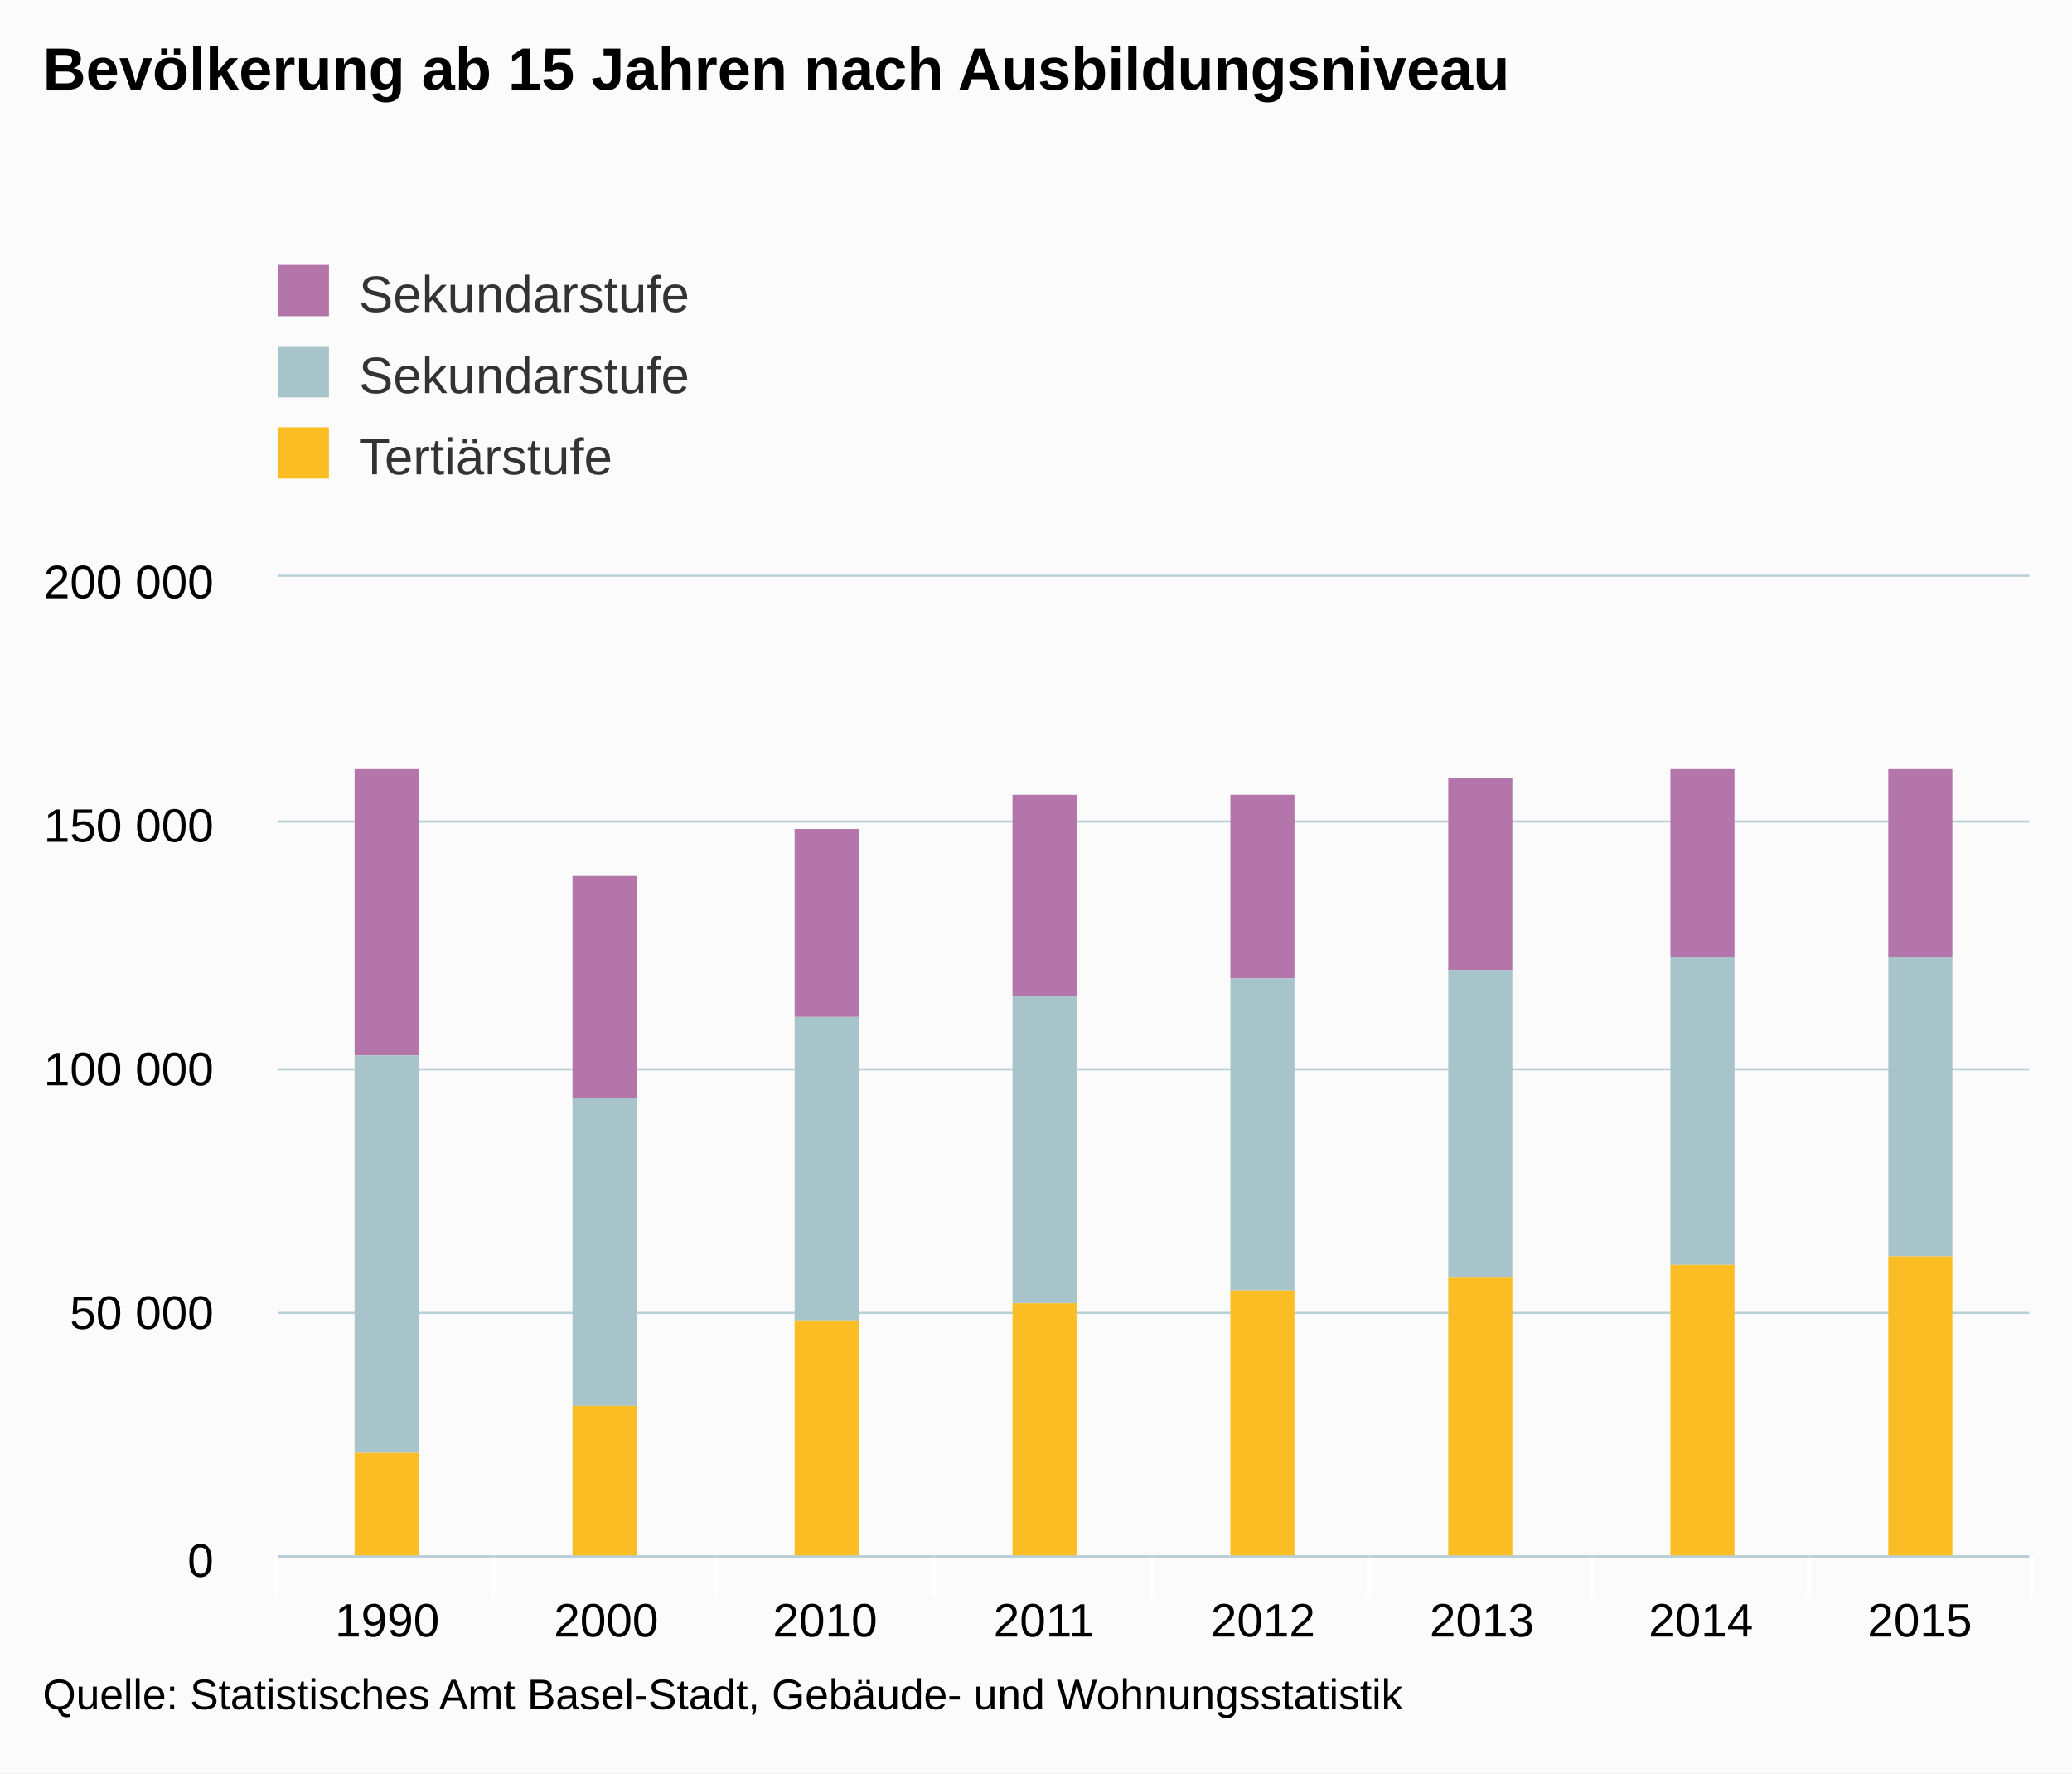
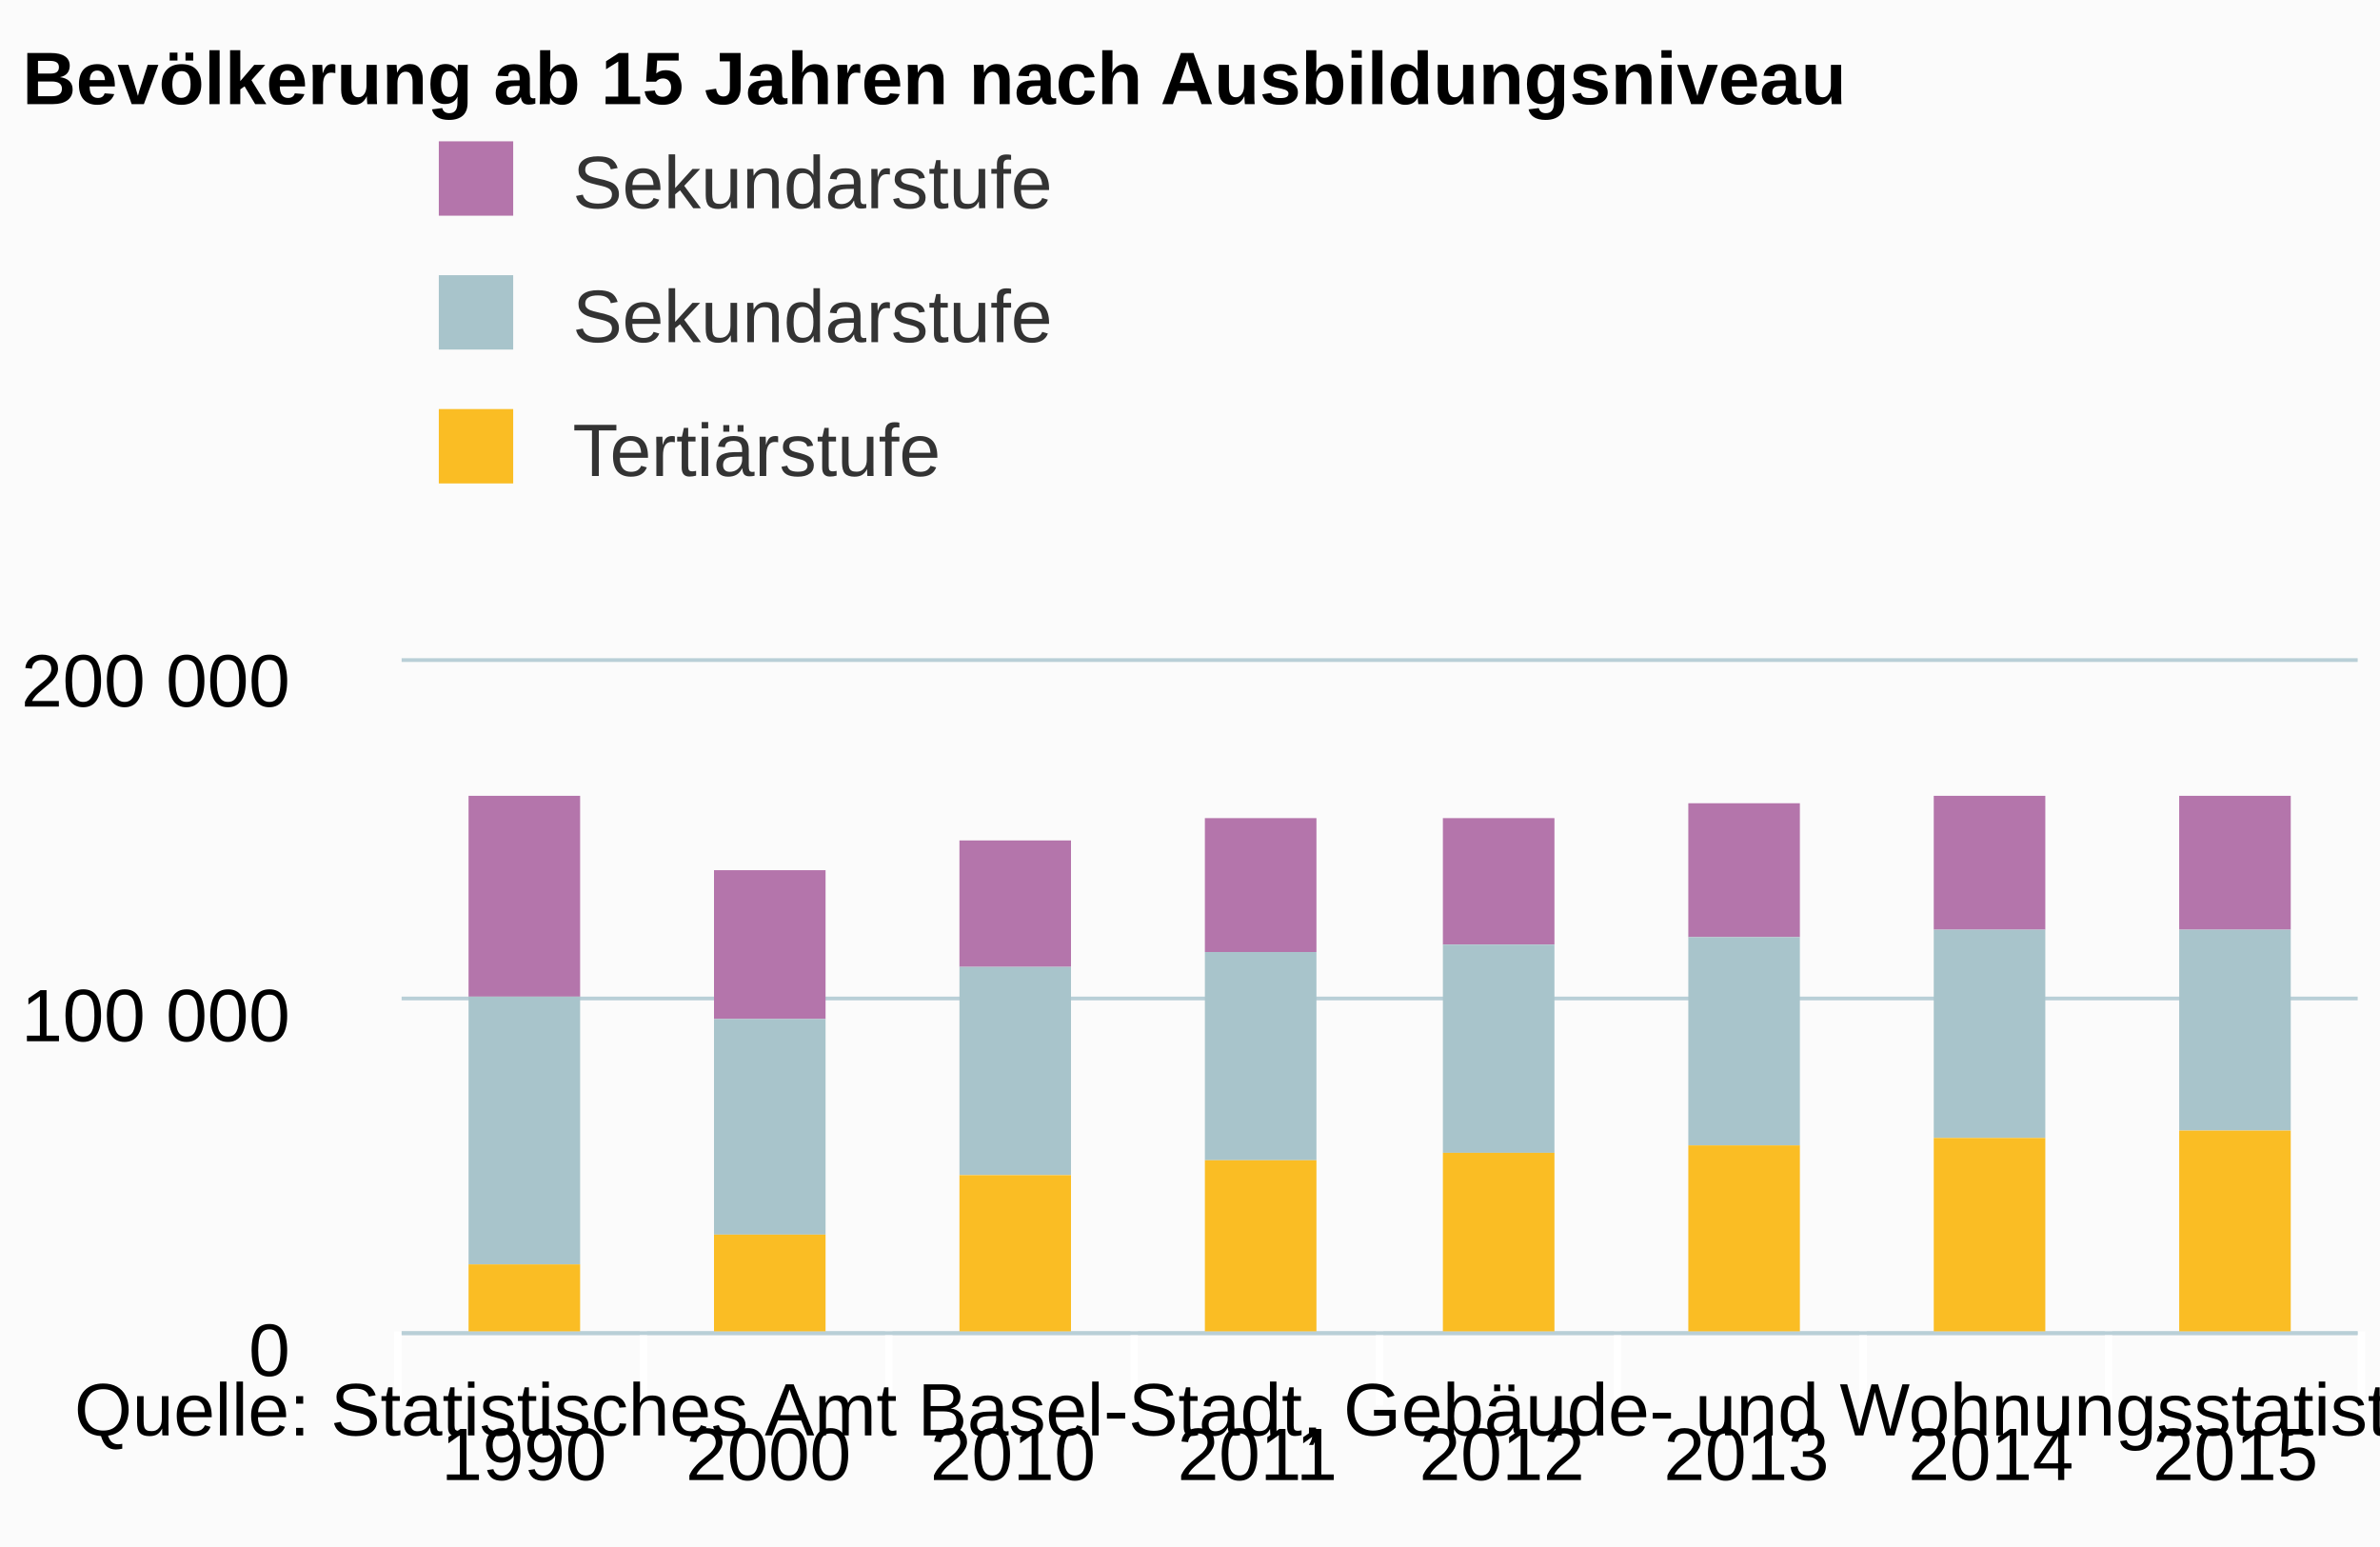
- <svg xmlns="http://www.w3.org/2000/svg" version="1.1" class="highcharts-root" style="font-family:arial;font-size:12px;" viewBox="0 0 485 415">
+ <svg xmlns="http://www.w3.org/2000/svg" version="1.1" class="highcharts-root" style="font-family:arial;font-size:12px;" viewBox="0 0 320 208">
  <defs>
    <clipPath>
-       <rect x="0" y="0" width="410" height="229" fill="none" />
+       <rect x="0" y="0" width="263" height="90" fill="none" />
    </clipPath>
    <clipPath id="a">
-       <rect x="0" y="0" width="410" height="229" fill="none" />
+       <rect x="0" y="0" width="263" height="90" fill="none" />
    </clipPath>
  </defs>
-   <rect fill="#fbfbfb" class="highcharts-background" x="0" y="0" width="485" height="415" rx="0" ry="0" />
-   <rect fill="none" class="highcharts-plot-background" x="65" y="135" width="410" height="229" />
+   <rect fill="#fbfbfb" class="highcharts-background" x="0" y="0" width="320" height="208" rx="0" ry="0" />
+   <rect fill="none" class="highcharts-plot-background" x="54" y="89" width="263" height="90" />
  <g class="highcharts-pane-group" />
  <g class="highcharts-grid highcharts-xaxis-grid ">
-     <path fill="none" class="highcharts-grid-line" d="M 115.5 135 L 115.5 364" opacity="1" />
-     <path fill="none" class="highcharts-grid-line" d="M 167.5 135 L 167.5 364" opacity="1" />
-     <path fill="none" class="highcharts-grid-line" d="M 218.5 135 L 218.5 364" opacity="1" />
-     <path fill="none" class="highcharts-grid-line" d="M 269.5 135 L 269.5 364" opacity="1" />
-     <path fill="none" class="highcharts-grid-line" d="M 320.5 135 L 320.5 364" opacity="1" />
-     <path fill="none" class="highcharts-grid-line" d="M 372.5 135 L 372.5 364" opacity="1" />
-     <path fill="none" class="highcharts-grid-line" d="M 423.5 135 L 423.5 364" opacity="1" />
-     <path fill="none" class="highcharts-grid-line" d="M 474.5 135 L 474.5 364" opacity="1" />
-     <path fill="none" class="highcharts-grid-line" d="M 64.5 135 L 64.5 364" opacity="1" />
+     <path fill="none" class="highcharts-grid-line" d="M 86.5 89 L 86.5 179" opacity="1" />
+     <path fill="none" class="highcharts-grid-line" d="M 119.5 89 L 119.5 179" opacity="1" />
+     <path fill="none" class="highcharts-grid-line" d="M 152.5 89 L 152.5 179" opacity="1" />
+     <path fill="none" class="highcharts-grid-line" d="M 185.5 89 L 185.5 179" opacity="1" />
+     <path fill="none" class="highcharts-grid-line" d="M 217.5 89 L 217.5 179" opacity="1" />
+     <path fill="none" class="highcharts-grid-line" d="M 250.5 89 L 250.5 179" opacity="1" />
+     <path fill="none" class="highcharts-grid-line" d="M 283.5 89 L 283.5 179" opacity="1" />
+     <path fill="none" class="highcharts-grid-line" d="M 316.5 89 L 316.5 179" opacity="1" />
+     <path fill="none" class="highcharts-grid-line" d="M 53.5 89 L 53.5 179" opacity="1" />
  </g>
  <g class="highcharts-grid highcharts-yaxis-grid ">
-     <path fill="none" stroke="#B9CFD7" stroke-width="0.5" class="highcharts-grid-line" d="M 65 364.25 L 475 364.25" opacity="1" />
-     <path fill="none" stroke="#B9CFD7" stroke-width="0.5" class="highcharts-grid-line" d="M 65 307.25 L 475 307.25" opacity="1" />
-     <path fill="none" stroke="#B9CFD7" stroke-width="0.5" class="highcharts-grid-line" d="M 65 250.25 L 475 250.25" opacity="1" />
-     <path fill="none" stroke="#B9CFD7" stroke-width="0.5" class="highcharts-grid-line" d="M 65 192.25 L 475 192.25" opacity="1" />
-     <path fill="none" stroke="#B9CFD7" stroke-width="0.5" class="highcharts-grid-line" d="M 65 134.75 L 475 134.75" opacity="1" />
+     <path fill="none" stroke="#B9CFD7" stroke-width="0.5" class="highcharts-grid-line" d="M 54 179.25 L 317 179.25" opacity="1" />
+     <path fill="none" stroke="#B9CFD7" stroke-width="0.5" class="highcharts-grid-line" d="M 54 134.25 L 317 134.25" opacity="1" />
+     <path fill="none" stroke="#B9CFD7" stroke-width="0.5" class="highcharts-grid-line" d="M 54 88.75 L 317 88.75" opacity="1" />
  </g>
-   <rect fill="none" class="highcharts-plot-border" x="65" y="135" width="410" height="229" />
+   <rect fill="none" class="highcharts-plot-border" x="54" y="89" width="263" height="90" />
  <g class="highcharts-axis highcharts-xaxis ">
-     <path fill="none" class="highcharts-tick" stroke="#FFFFFF" stroke-width="1" d="M 115.5 364 L 115.5 374" opacity="1" />
-     <path fill="none" class="highcharts-tick" stroke="#FFFFFF" stroke-width="1" d="M 167.5 364 L 167.5 374" opacity="1" />
-     <path fill="none" class="highcharts-tick" stroke="#FFFFFF" stroke-width="1" d="M 218.5 364 L 218.5 374" opacity="1" />
-     <path fill="none" class="highcharts-tick" stroke="#FFFFFF" stroke-width="1" d="M 269.5 364 L 269.5 374" opacity="1" />
-     <path fill="none" class="highcharts-tick" stroke="#FFFFFF" stroke-width="1" d="M 320.5 364 L 320.5 374" opacity="1" />
-     <path fill="none" class="highcharts-tick" stroke="#FFFFFF" stroke-width="1" d="M 372.5 364 L 372.5 374" opacity="1" />
-     <path fill="none" class="highcharts-tick" stroke="#FFFFFF" stroke-width="1" d="M 423.5 364 L 423.5 374" opacity="1" />
-     <path fill="none" class="highcharts-tick" stroke="#FFFFFF" stroke-width="1" d="M 475.5 364 L 475.5 374" opacity="1" />
-     <path fill="none" class="highcharts-tick" stroke="#FFFFFF" stroke-width="1" d="M 64.5 364 L 64.5 374" opacity="1" />
-     <path fill="none" class="highcharts-axis-line" stroke="#B9CFD7" stroke-width="0.5" d="M 65 364.25 L 475 364.25" />
+     <path fill="none" class="highcharts-tick" stroke="#FFFFFF" stroke-width="1" d="M 86.5 179 L 86.5 189" opacity="1" />
+     <path fill="none" class="highcharts-tick" stroke="#FFFFFF" stroke-width="1" d="M 119.5 179 L 119.5 189" opacity="1" />
+     <path fill="none" class="highcharts-tick" stroke="#FFFFFF" stroke-width="1" d="M 152.5 179 L 152.5 189" opacity="1" />
+     <path fill="none" class="highcharts-tick" stroke="#FFFFFF" stroke-width="1" d="M 185.5 179 L 185.5 189" opacity="1" />
+     <path fill="none" class="highcharts-tick" stroke="#FFFFFF" stroke-width="1" d="M 217.5 179 L 217.5 189" opacity="1" />
+     <path fill="none" class="highcharts-tick" stroke="#FFFFFF" stroke-width="1" d="M 250.5 179 L 250.5 189" opacity="1" />
+     <path fill="none" class="highcharts-tick" stroke="#FFFFFF" stroke-width="1" d="M 283.5 179 L 283.5 189" opacity="1" />
+     <path fill="none" class="highcharts-tick" stroke="#FFFFFF" stroke-width="1" d="M 317.5 179 L 317.5 189" opacity="1" />
+     <path fill="none" class="highcharts-tick" stroke="#FFFFFF" stroke-width="1" d="M 53.5 179 L 53.5 189" opacity="1" />
+     <path fill="none" class="highcharts-axis-line" stroke="#B9CFD7" stroke-width="0.5" d="M 54 179.25 L 317 179.25" />
  </g>
  <g class="highcharts-axis highcharts-yaxis ">
-     <path fill="none" class="highcharts-axis-line" d="M 65 135 L 65 364" />
+     <path fill="none" class="highcharts-axis-line" d="M 54 89 L 54 179" />
  </g>
  <g class="highcharts-series-group">
-     <g class="highcharts-series highcharts-series-0 highcharts-column-series highcharts-color-undefined " transform="translate(65,135) scale(1 1)" clip-path="url(#a)">
-       <rect x="18" y="45" width="15" height="67" fill="#b475ab" class="highcharts-point" />
-       <rect x="69" y="70" width="15" height="52" fill="#b475ab" class="highcharts-point" />
-       <rect x="121" y="59" width="15" height="44" fill="#b475ab" class="highcharts-point" />
-       <rect x="172" y="51" width="15" height="47" fill="#b475ab" class="highcharts-point" />
-       <rect x="223" y="51" width="15" height="43" fill="#b475ab" class="highcharts-point" />
-       <rect x="274" y="47" width="15" height="45" fill="#b475ab" class="highcharts-point" />
-       <rect x="326" y="45" width="15" height="44" fill="#b475ab" class="highcharts-point" />
-       <rect x="377" y="45" width="15" height="44" fill="#b475ab" class="highcharts-point" />
+     <g class="highcharts-series highcharts-series-0 highcharts-column-series highcharts-color-undefined " transform="translate(54,89) scale(1 1)" clip-path="url(#a)">
+       <rect x="9" y="18" width="15" height="27" fill="#b475ab" class="highcharts-point" />
+       <rect x="42" y="28" width="15" height="20" fill="#b475ab" class="highcharts-point" />
+       <rect x="75" y="24" width="15" height="17" fill="#b475ab" class="highcharts-point" />
+       <rect x="108" y="21" width="15" height="18" fill="#b475ab" class="highcharts-point" />
+       <rect x="140" y="21" width="15" height="17" fill="#b475ab" class="highcharts-point" />
+       <rect x="173" y="19" width="15" height="18" fill="#b475ab" class="highcharts-point" />
+       <rect x="206" y="18" width="15" height="18" fill="#b475ab" class="highcharts-point" />
+       <rect x="239" y="18" width="15" height="18" fill="#b475ab" class="highcharts-point" />
    </g>
-     <g class="highcharts-markers highcharts-series-0 highcharts-column-series highcharts-color-undefined " transform="translate(65,135) scale(1 1)" clip-path="none" />
-     <g class="highcharts-series highcharts-series-1 highcharts-column-series highcharts-color-undefined " transform="translate(65,135) scale(1 1)" clip-path="url(#a)">
-       <rect x="18" y="112" width="15" height="93" fill="#a8c4cb" class="highcharts-point" />
-       <rect x="69" y="122" width="15" height="72" fill="#a8c4cb" class="highcharts-point" />
-       <rect x="121" y="103" width="15" height="71" fill="#a8c4cb" class="highcharts-point" />
-       <rect x="172" y="98" width="15" height="72" fill="#a8c4cb" class="highcharts-point" />
-       <rect x="223" y="94" width="15" height="73" fill="#a8c4cb" class="highcharts-point" />
-       <rect x="274" y="92" width="15" height="72" fill="#a8c4cb" class="highcharts-point" />
-       <rect x="326" y="89" width="15" height="72" fill="#a8c4cb" class="highcharts-point" />
-       <rect x="377" y="89" width="15" height="70" fill="#a8c4cb" class="highcharts-point" />
+     <g class="highcharts-markers highcharts-series-0 highcharts-column-series highcharts-color-undefined " transform="translate(54,89) scale(1 1)" clip-path="none" />
+     <g class="highcharts-series highcharts-series-1 highcharts-column-series highcharts-color-undefined " transform="translate(54,89) scale(1 1)" clip-path="url(#a)">
+       <rect x="9" y="45" width="15" height="36" fill="#a8c4cb" class="highcharts-point" />
+       <rect x="42" y="48" width="15" height="29" fill="#a8c4cb" class="highcharts-point" />
+       <rect x="75" y="41" width="15" height="28" fill="#a8c4cb" class="highcharts-point" />
+       <rect x="108" y="39" width="15" height="28" fill="#a8c4cb" class="highcharts-point" />
+       <rect x="140" y="38" width="15" height="28" fill="#a8c4cb" class="highcharts-point" />
+       <rect x="173" y="37" width="15" height="28" fill="#a8c4cb" class="highcharts-point" />
+       <rect x="206" y="36" width="15" height="28" fill="#a8c4cb" class="highcharts-point" />
+       <rect x="239" y="36" width="15" height="27" fill="#a8c4cb" class="highcharts-point" />
    </g>
-     <g class="highcharts-markers highcharts-series-1 highcharts-column-series highcharts-color-undefined " transform="translate(65,135) scale(1 1)" clip-path="none" />
-     <g class="highcharts-series highcharts-series-2 highcharts-column-series highcharts-color-undefined " transform="translate(65,135) scale(1 1)" clip-path="url(#a)">
-       <rect x="18" y="205" width="15" height="25" fill="#fabd24" class="highcharts-point" />
-       <rect x="69" y="194" width="15" height="36" fill="#fabd24" class="highcharts-point" />
-       <rect x="121" y="174" width="15" height="56" fill="#fabd24" class="highcharts-point" />
-       <rect x="172" y="170" width="15" height="60" fill="#fabd24" class="highcharts-point" />
-       <rect x="223" y="167" width="15" height="63" fill="#fabd24" class="highcharts-point" />
-       <rect x="274" y="164" width="15" height="66" fill="#fabd24" class="highcharts-point" />
-       <rect x="326" y="161" width="15" height="69" fill="#fabd24" class="highcharts-point" />
-       <rect x="377" y="159" width="15" height="71" fill="#fabd24" class="highcharts-point" />
+     <g class="highcharts-markers highcharts-series-1 highcharts-column-series highcharts-color-undefined " transform="translate(54,89) scale(1 1)" clip-path="none" />
+     <g class="highcharts-series highcharts-series-2 highcharts-column-series highcharts-color-undefined " transform="translate(54,89) scale(1 1)" clip-path="url(#a)">
+       <rect x="9" y="81" width="15" height="10" fill="#fabd24" class="highcharts-point" />
+       <rect x="42" y="77" width="15" height="14" fill="#fabd24" class="highcharts-point" />
+       <rect x="75" y="69" width="15" height="22" fill="#fabd24" class="highcharts-point" />
+       <rect x="108" y="67" width="15" height="24" fill="#fabd24" class="highcharts-point" />
+       <rect x="140" y="66" width="15" height="25" fill="#fabd24" class="highcharts-point" />
+       <rect x="173" y="65" width="15" height="26" fill="#fabd24" class="highcharts-point" />
+       <rect x="206" y="64" width="15" height="27" fill="#fabd24" class="highcharts-point" />
+       <rect x="239" y="63" width="15" height="28" fill="#fabd24" class="highcharts-point" />
    </g>
-     <g class="highcharts-markers highcharts-series-2 highcharts-column-series highcharts-color-undefined " transform="translate(65,135) scale(1 1)" clip-path="none" />
+     <g class="highcharts-markers highcharts-series-2 highcharts-column-series highcharts-color-undefined " transform="translate(54,89) scale(1 1)" clip-path="none" />
  </g>
-   <text x="10" text-anchor="start" class="highcharts-title" style="color:#000000;font-size:14px;font-weight:bold;fill:#000000;" y="21">
+   <text x="3" text-anchor="start" class="highcharts-title" style="color:#000000;font-size:10px;font-weight:bold;fill:#000000;" y="14">
    <tspan>Bevölkerung ab 15 Jahren nach Ausbildungsniveau</tspan>
  </text>
-   <g class="highcharts-legend" transform="translate(55,50)">
-     <rect fill="none" class="highcharts-legend-box" rx="0" ry="0" x="0" y="0" width="496" height="73" visibility="visible" />
+   <g class="highcharts-legend" transform="translate(48,7)">
+     <rect fill="none" class="highcharts-legend-box" rx="0" ry="0" x="0" y="0" width="496" height="70" visibility="visible" />
    <g>
      <g>
        <g class="highcharts-legend-item highcharts-column-series highcharts-color-undefined highcharts-series-0" transform="translate(8,8)">
-           <text x="21" style="color:#333333;font-size:12px;font-weight:normal;cursor:pointer;fill:#333333;" text-anchor="start" y="15">
+           <text x="21" style="color:#333333;font-size:10px;font-weight:normal;cursor:pointer;fill:#333333;" text-anchor="start" y="13">
            <tspan>Sekundarstufe</tspan>
          </text>
-           <rect x="2" y="4" width="12" height="12" fill="#b475ab" class="highcharts-point" />
+           <rect x="3" y="4" width="10" height="10" fill="#b475ab" class="highcharts-point" />
        </g>
-         <g class="highcharts-legend-item highcharts-column-series highcharts-color-undefined highcharts-series-1" transform="translate(8,27)">
-           <text x="21" y="15" style="color:#333333;font-size:12px;font-weight:normal;cursor:pointer;fill:#333333;" text-anchor="start">
+         <g class="highcharts-legend-item highcharts-column-series highcharts-color-undefined highcharts-series-1" transform="translate(8,26)">
+           <text x="21" y="13" style="color:#333333;font-size:10px;font-weight:normal;cursor:pointer;fill:#333333;" text-anchor="start">
            <tspan>Sekundarstufe</tspan>
          </text>
-           <rect x="2" y="4" width="12" height="12" fill="#a8c4cb" class="highcharts-point" />
+           <rect x="3" y="4" width="10" height="10" fill="#a8c4cb" class="highcharts-point" />
        </g>
-         <g class="highcharts-legend-item highcharts-column-series highcharts-color-undefined highcharts-series-2" transform="translate(8,46)">
-           <text x="21" y="15" style="color:#333333;font-size:12px;font-weight:normal;cursor:pointer;fill:#333333;" text-anchor="start">
+         <g class="highcharts-legend-item highcharts-column-series highcharts-color-undefined highcharts-series-2" transform="translate(8,44)">
+           <text x="21" y="13" style="color:#333333;font-size:10px;font-weight:normal;cursor:pointer;fill:#333333;" text-anchor="start">
            <tspan>Tertiärstufe</tspan>
          </text>
-           <rect x="2" y="4" width="12" height="12" fill="#fabd24" class="highcharts-point" />
+           <rect x="3" y="4" width="10" height="10" fill="#fabd24" class="highcharts-point" />
        </g>
      </g>
    </g>
  </g>
  <g class="highcharts-axis-labels highcharts-xaxis-labels ">
-     <text x="90.625" style="color:#000000;cursor:default;font-size:11px;fill:#000000;" text-anchor="middle" transform="translate(0,0)" y="383" opacity="1">
+     <text x="70.438" style="color:#000000;cursor:default;font-size:10;fill:#000000;" text-anchor="middle" transform="translate(0,0)" y="199" opacity="1">
      1990
    </text>
-     <text x="141.875" style="color:#000000;cursor:default;font-size:11px;fill:#000000;" text-anchor="middle" transform="translate(0,0)" y="383" opacity="1">
+     <text x="103.312" style="color:#000000;cursor:default;font-size:10;fill:#000000;" text-anchor="middle" transform="translate(0,0)" y="199" opacity="1">
      2000
    </text>
-     <text x="193.125" style="color:#000000;cursor:default;font-size:11px;fill:#000000;" text-anchor="middle" transform="translate(0,0)" y="383" opacity="1">
+     <text x="136.188" style="color:#000000;cursor:default;font-size:10;fill:#000000;" text-anchor="middle" transform="translate(0,0)" y="199" opacity="1">
      2010
    </text>
-     <text x="244.375" style="color:#000000;cursor:default;font-size:11px;fill:#000000;" text-anchor="middle" transform="translate(0,0)" y="383" opacity="1">
+     <text x="169.062" style="color:#000000;cursor:default;font-size:10;fill:#000000;" text-anchor="middle" transform="translate(0,0)" y="199" opacity="1">
      2011
    </text>
-     <text x="295.625" style="color:#000000;cursor:default;font-size:11px;fill:#000000;" text-anchor="middle" transform="translate(0,0)" y="383" opacity="1">
+     <text x="201.938" style="color:#000000;cursor:default;font-size:10;fill:#000000;" text-anchor="middle" transform="translate(0,0)" y="199" opacity="1">
      2012
    </text>
-     <text x="346.875" style="color:#000000;cursor:default;font-size:11px;fill:#000000;" text-anchor="middle" transform="translate(0,0)" y="383" opacity="1">
+     <text x="234.812" style="color:#000000;cursor:default;font-size:10;fill:#000000;" text-anchor="middle" transform="translate(0,0)" y="199" opacity="1">
      2013
    </text>
-     <text x="398.125" style="color:#000000;cursor:default;font-size:11px;fill:#000000;" text-anchor="middle" transform="translate(0,0)" y="383" opacity="1">
+     <text x="267.688" style="color:#000000;cursor:default;font-size:10;fill:#000000;" text-anchor="middle" transform="translate(0,0)" y="199" opacity="1">
      2014
    </text>
-     <text x="449.375" style="color:#000000;cursor:default;font-size:11px;fill:#000000;" text-anchor="middle" transform="translate(0,0)" y="383" opacity="1">
+     <text x="300.562" style="color:#000000;cursor:default;font-size:10;fill:#000000;" text-anchor="middle" transform="translate(0,0)" y="199" opacity="1">
      2015
    </text>
  </g>
  <g class="highcharts-axis-labels highcharts-yaxis-labels ">
-     <text x="50" style="color:#000000;cursor:default;font-size:11px;fill:#000000;" text-anchor="end" transform="translate(0,0)" y="369" opacity="1">
+     <text x="39" style="color:#000000;cursor:default;font-size:10;fill:#000000;" text-anchor="end" transform="translate(0,0)" y="185" opacity="1">
      <tspan>0</tspan>
    </text>
-     <text x="50" style="color:#000000;cursor:default;font-size:11px;fill:#000000;" text-anchor="end" transform="translate(0,0)" y="311" opacity="1">
-       <tspan>50 000</tspan>
-     </text>
-     <text x="50" style="color:#000000;cursor:default;font-size:11px;fill:#000000;" text-anchor="end" transform="translate(0,0)" y="254" opacity="1">
+     <text x="39" style="color:#000000;cursor:default;font-size:10;fill:#000000;" text-anchor="end" transform="translate(0,0)" y="140" opacity="1">
      <tspan>100 000</tspan>
    </text>
-     <text x="50" style="color:#000000;cursor:default;font-size:11px;fill:#000000;" text-anchor="end" transform="translate(0,0)" y="197" opacity="1">
-       <tspan>150 000</tspan>
-     </text>
-     <text x="50" style="color:#000000;cursor:default;font-size:11px;fill:#000000;" text-anchor="end" transform="translate(0,0)" y="140" opacity="1">
+     <text x="39" style="color:#000000;cursor:default;font-size:10;fill:#000000;" text-anchor="end" transform="translate(0,0)" y="95" opacity="1">
      <tspan>200 000</tspan>
    </text>
  </g>
-   <text x="10" class="highcharts-credits" text-anchor="start" style="cursor:default;color:#000000;font-size:10px;fill:#000000;" y="400">
+   <text x="10" class="highcharts-credits" text-anchor="start" style="cursor:default;color:#000000;font-size:10;fill:#000000;" y="193">
    <tspan>Quelle: Statistisches Amt Basel-Stadt, Gebäude- und Wohnungsstatistik</tspan>
  </text>
</svg>
